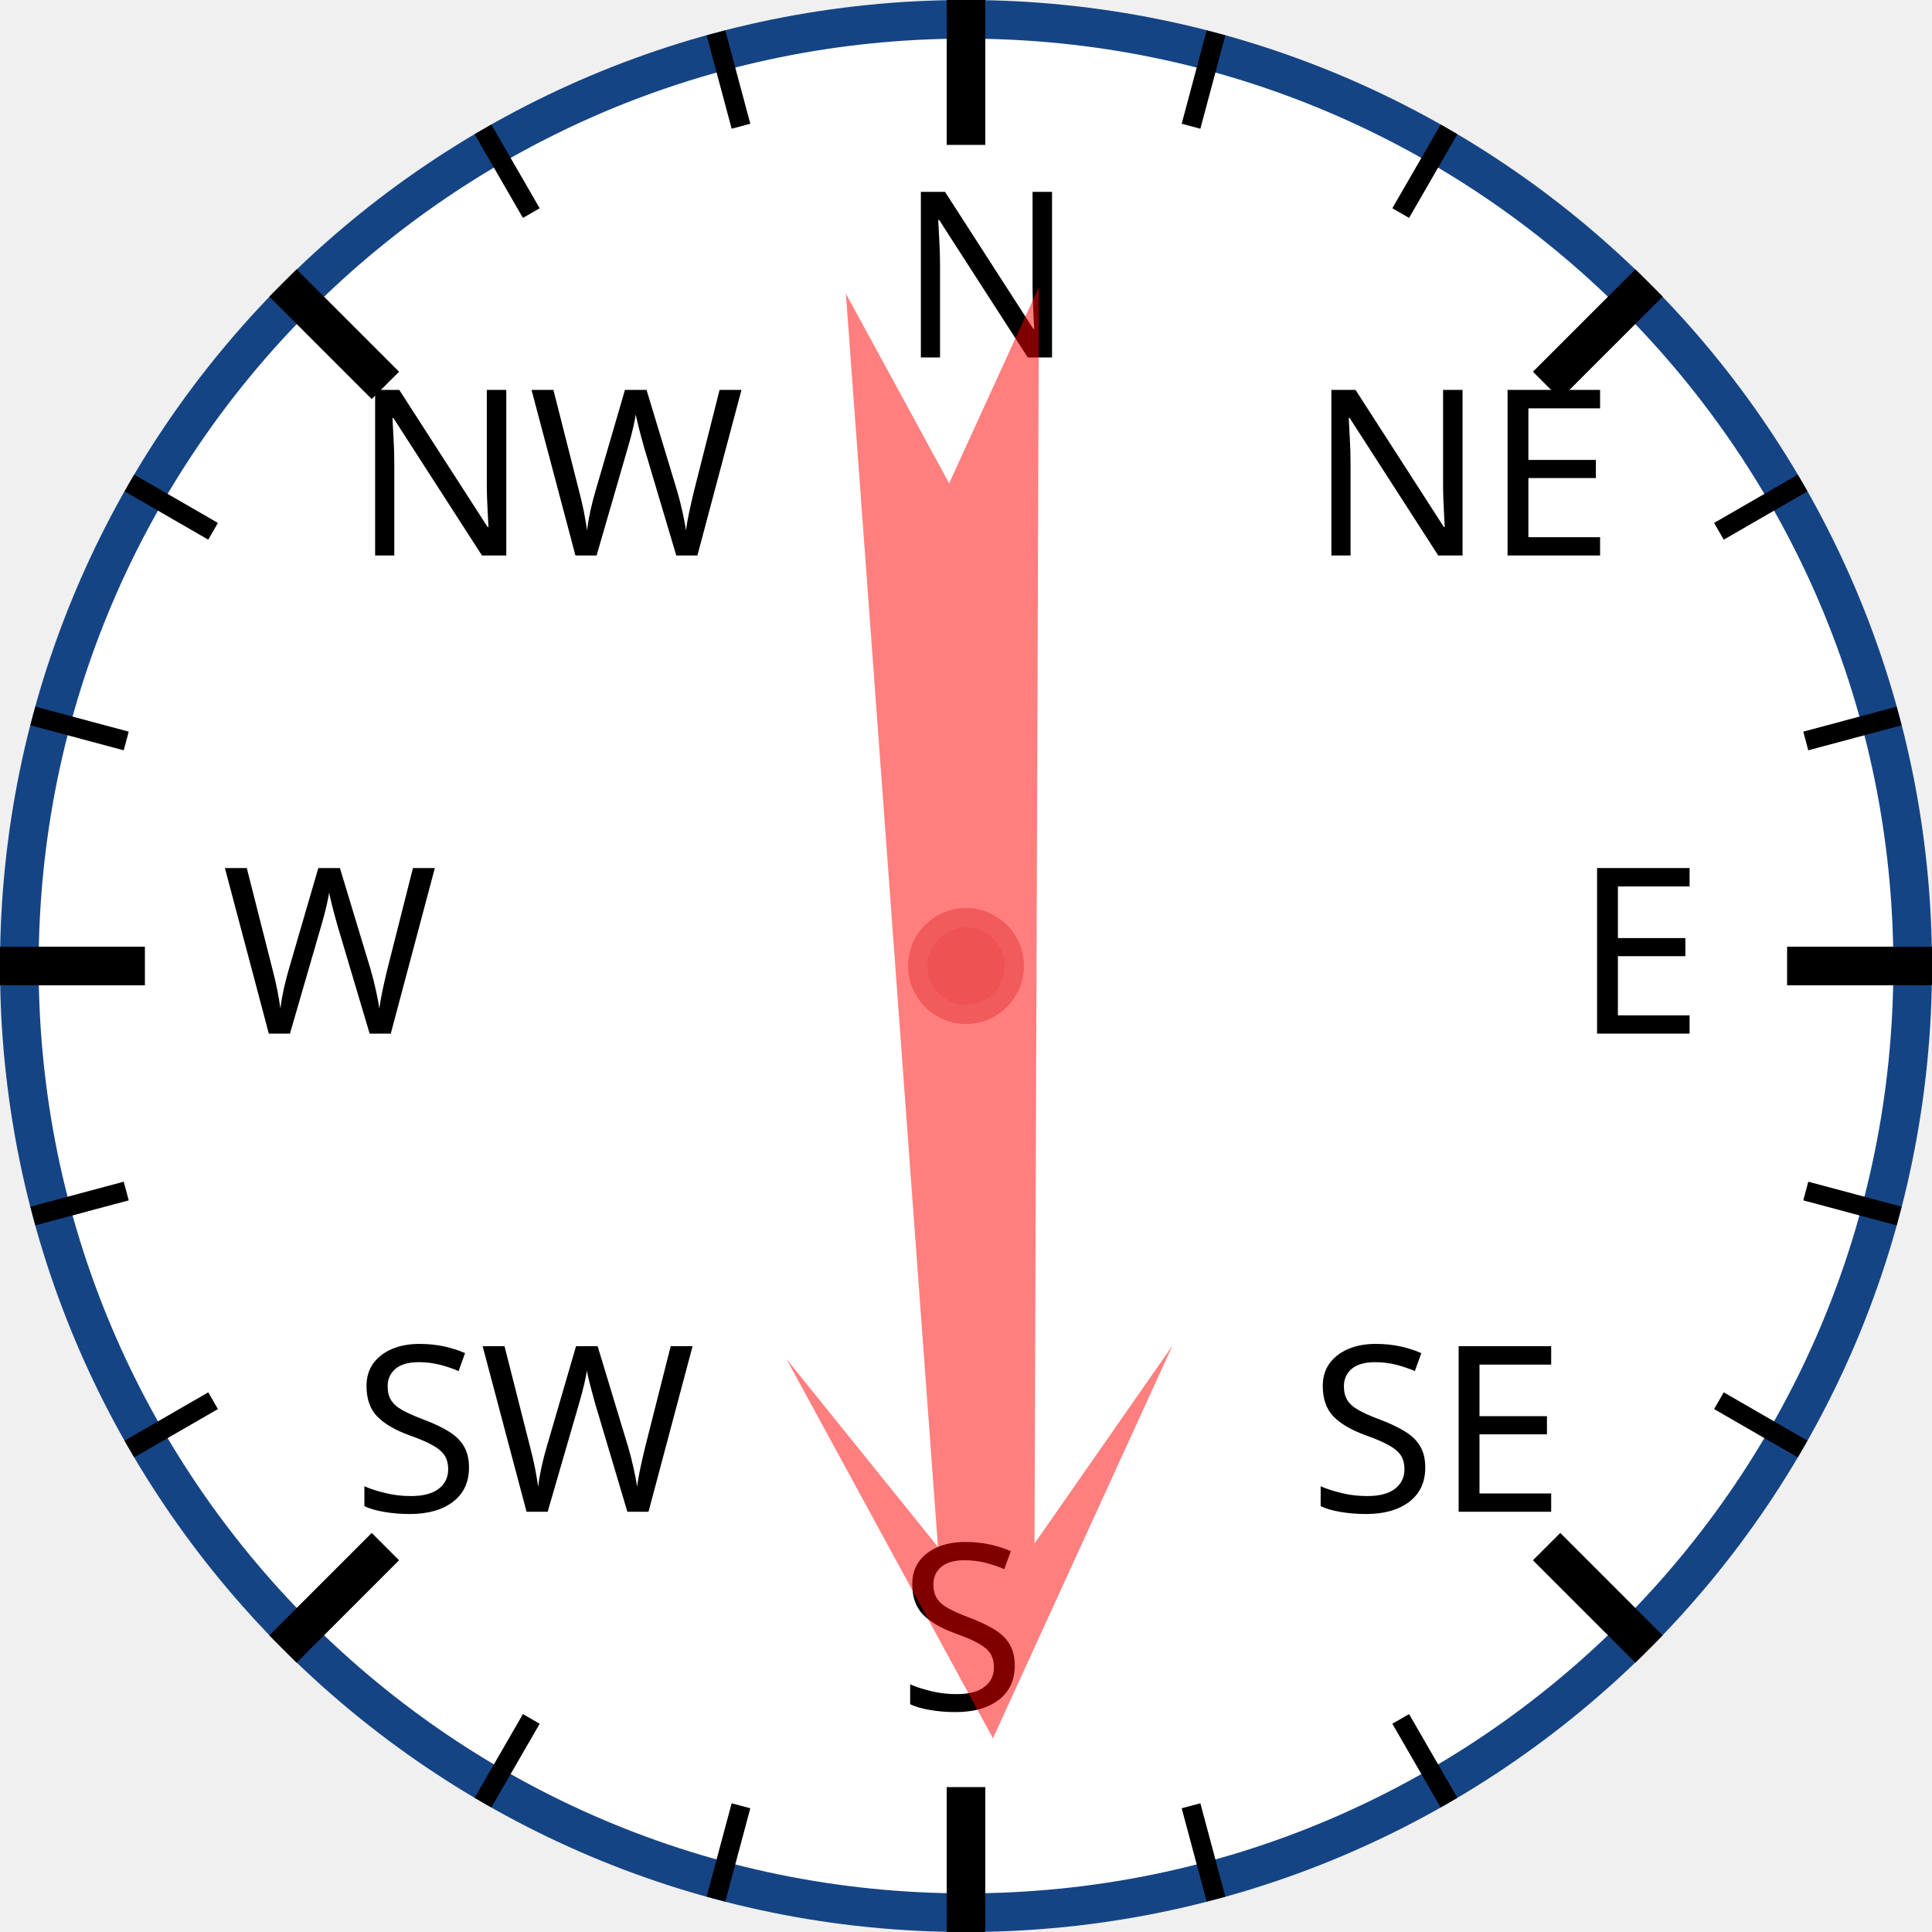
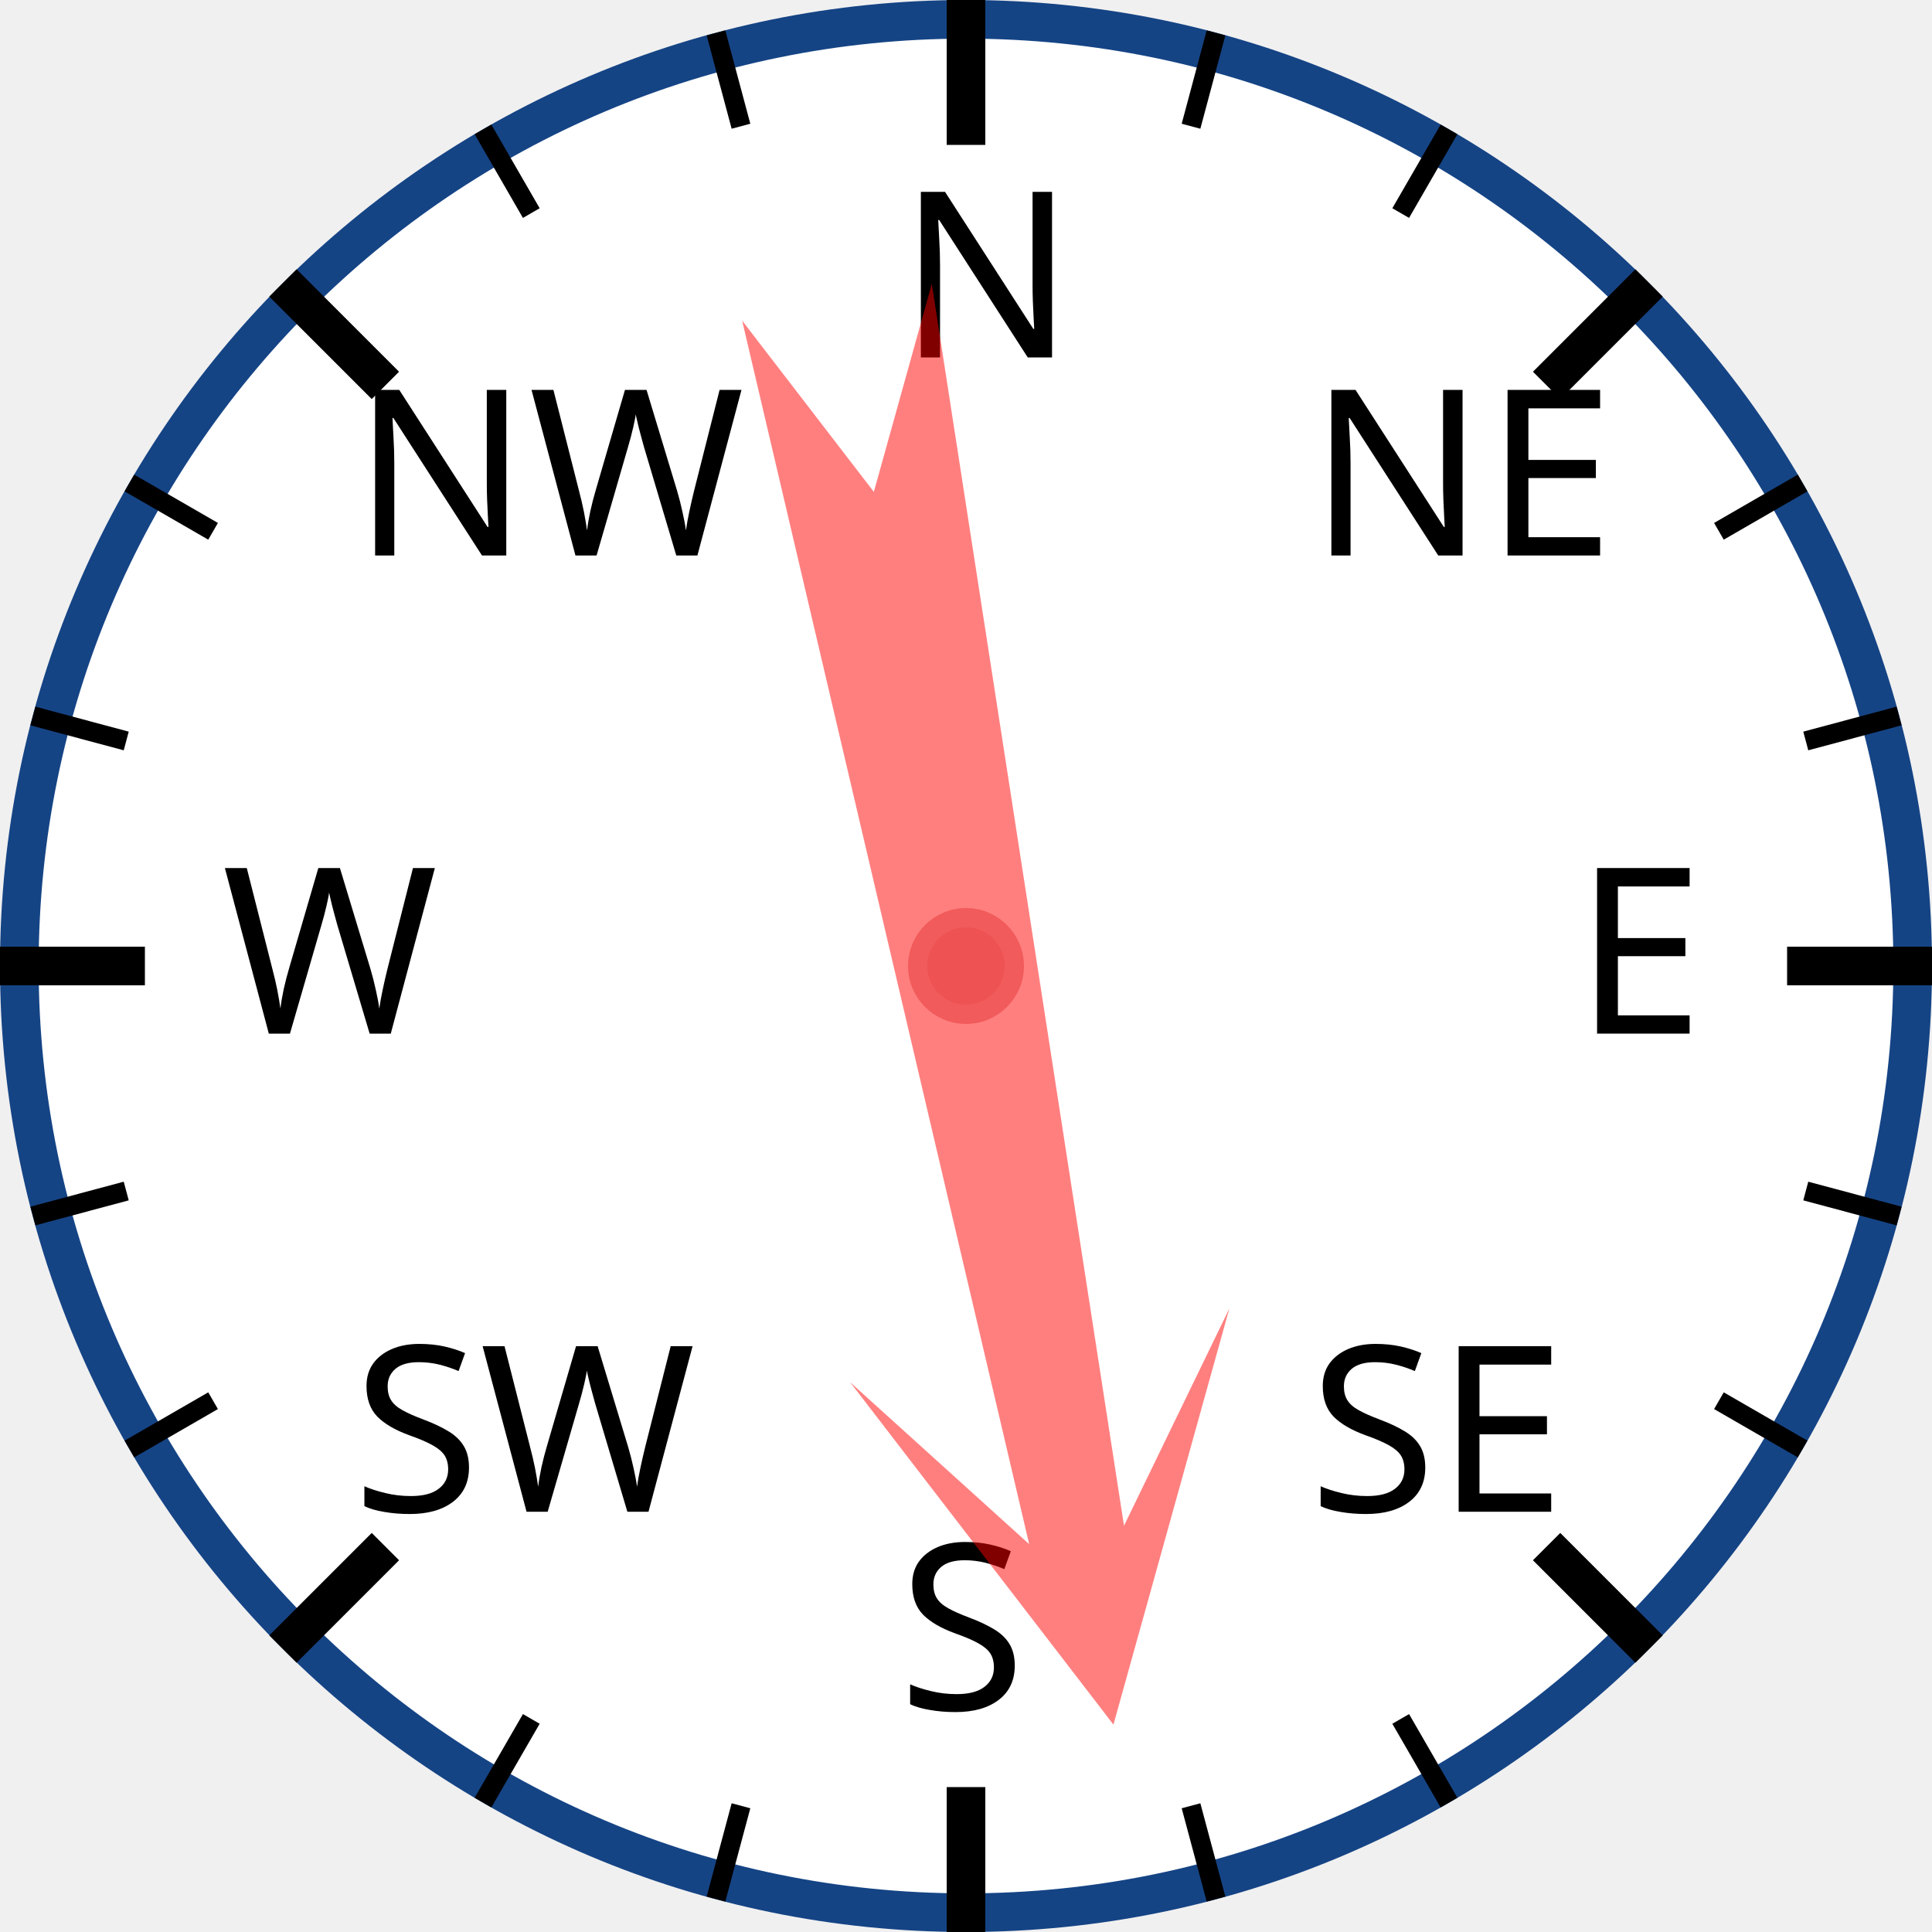
<svg xmlns="http://www.w3.org/2000/svg" width="120px" height="120px" viewBox="0 0 200 200">
  <circle cx="100" cy="100" r="98" style="fill: white; stroke: #154485; stroke-width: 4;" />
  <text x="93.0" y="37.0" style="font-family: sans-serif; font-size: 18pt;">N</text>
  <line x1="100.0" y1="0.0" x2="100.0" y2="15.0" style="stroke: black; stroke-width: 4;" />
  <line x1="74.118" y1="3.407" x2="76.706" y2="13.067" style="stroke: black; stroke-width: 2;" />
  <line x1="50" y1="13.397" x2="55" y2="22.058" style="stroke: black; stroke-width: 2;" />
  <text x="36.503" y="57.503" style="font-family: sans-serif; font-size: 18pt;">NW</text>
  <line x1="29.289" y1="29.289" x2="39.896" y2="39.896" style="stroke: black; stroke-width: 4;" />
  <line x1="13.397" y1="50" x2="22.058" y2="55" style="stroke: black; stroke-width: 2;" />
  <line x1="3.407" y1="74.118" x2="13.067" y2="76.706" style="stroke: black; stroke-width: 2;" />
  <text x="23.0" y="107.0" style="font-family: sans-serif; font-size: 18pt;">W</text>
  <line x1="0.0" y1="100.0" x2="15.0" y2="100.0" style="stroke: black; stroke-width: 4;" />
  <line x1="3.407" y1="125.882" x2="13.067" y2="123.294" style="stroke: black; stroke-width: 2;" />
  <line x1="13.397" y1="150" x2="22.058" y2="145" style="stroke: black; stroke-width: 2;" />
  <text x="36.503" y="156.497" style="font-family: sans-serif; font-size: 18pt;">SW</text>
  <line x1="29.289" y1="170.711" x2="39.896" y2="160.104" style="stroke: black; stroke-width: 4;" />
  <line x1="50" y1="186.603" x2="55" y2="177.942" style="stroke: black; stroke-width: 2;" />
  <line x1="74.118" y1="196.593" x2="76.706" y2="186.933" style="stroke: black; stroke-width: 2;" />
  <text x="93" y="177.0" style="font-family: sans-serif; font-size: 18pt;">S</text>
  <line x1="100" y1="200.0" x2="100" y2="185.0" style="stroke: black; stroke-width: 4;" />
  <line x1="125.882" y1="196.593" x2="123.294" y2="186.933" style="stroke: black; stroke-width: 2;" />
  <line x1="150.0" y1="186.603" x2="145.0" y2="177.942" style="stroke: black; stroke-width: 2;" />
  <text x="135.497" y="156.497" style="font-family: sans-serif; font-size: 18pt;">SE</text>
  <line x1="170.711" y1="170.711" x2="160.104" y2="160.104" style="stroke: black; stroke-width: 4;" />
  <line x1="186.603" y1="150" x2="177.942" y2="145" style="stroke: black; stroke-width: 2;" />
  <line x1="196.593" y1="125.882" x2="186.933" y2="123.294" style="stroke: black; stroke-width: 2;" />
  <text x="163.0" y="107" style="font-family: sans-serif; font-size: 18pt;">E</text>
  <line x1="200.0" y1="100" x2="185.0" y2="100" style="stroke: black; stroke-width: 4;" />
  <line x1="196.593" y1="74.118" x2="186.933" y2="76.706" style="stroke: black; stroke-width: 2;" />
  <line x1="186.603" y1="50" x2="177.942" y2="55" style="stroke: black; stroke-width: 2;" />
  <text x="135.497" y="57.503" style="font-family: sans-serif; font-size: 18pt;">NE</text>
  <line x1="170.711" y1="29.289" x2="160.104" y2="39.896" style="stroke: black; stroke-width: 4;" />
  <line x1="150" y1="13.397" x2="145" y2="22.058" style="stroke: black; stroke-width: 2;" />
  <line x1="125.882" y1="3.407" x2="123.294" y2="13.067" style="stroke: black; stroke-width: 2;" />
-   <polygon points="100 20 120 60 105 40 110 170 100 150 90 170 95 40 80 60" style="fill: red; fill-opacity: 0.5;" transform="rotate(178,100,100)" />
+   <polygon points="100 20 120 60 105 40 110 170 100 150 90 170 95 40 80 60" style="fill: red; fill-opacity: 0.5;" transform="rotate(169,100,100)" />
  <circle cx="100" cy="100" r="5" style="fill: #EE5252; stroke: #F25B5B; stroke-width: 2;" />
</svg>
